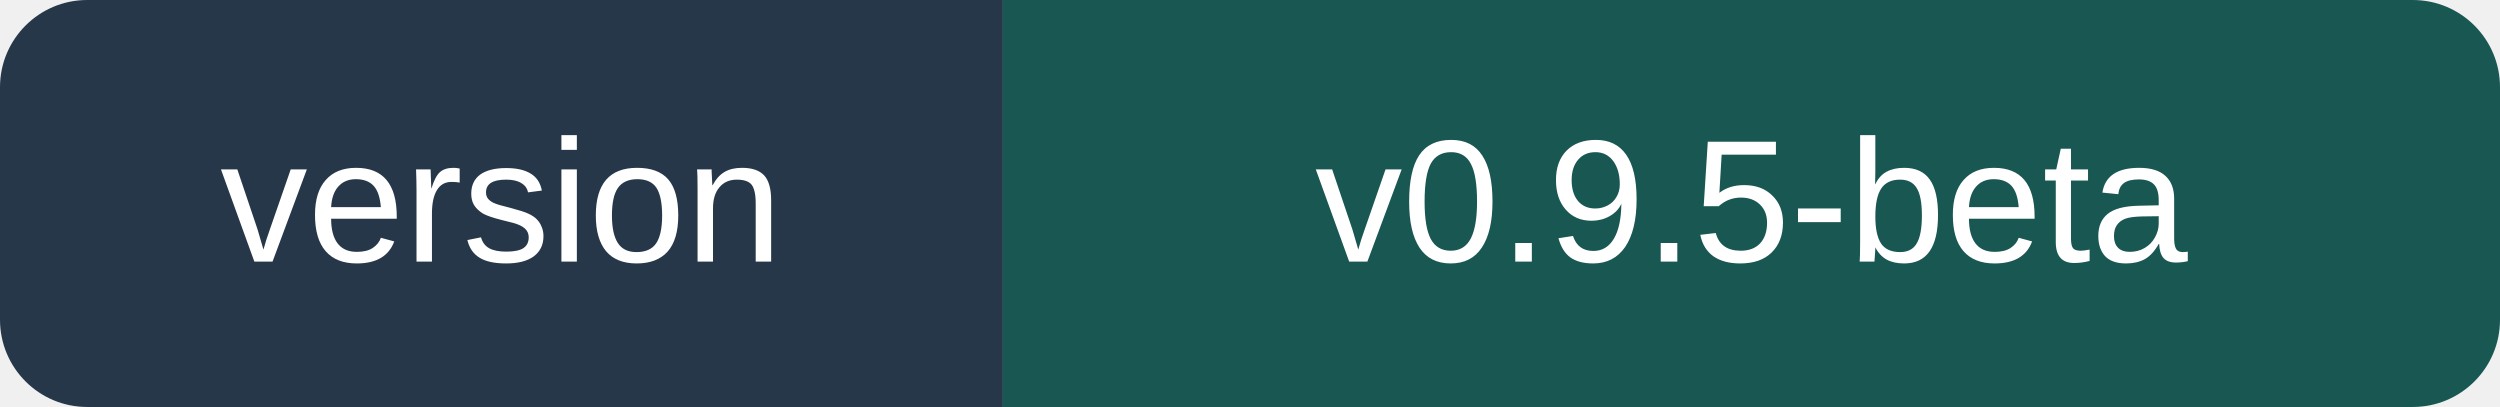
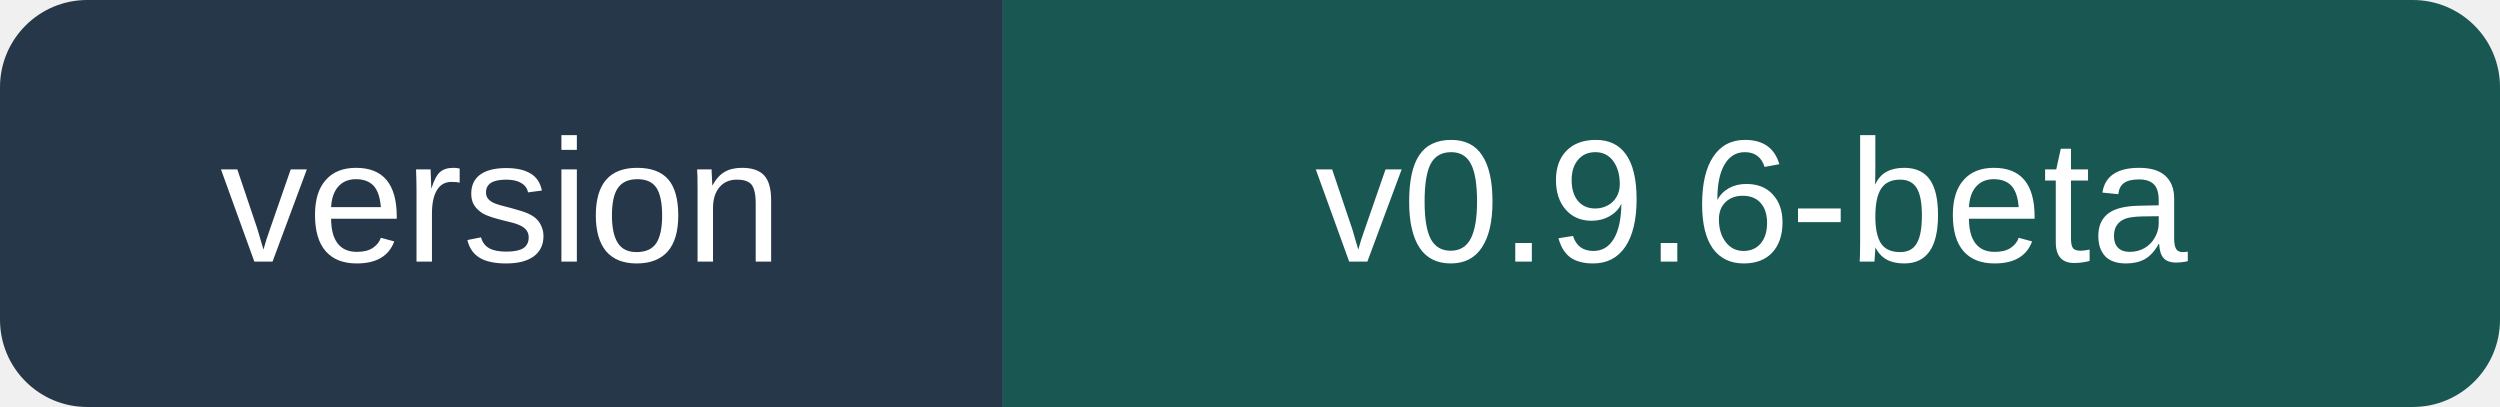
<svg xmlns="http://www.w3.org/2000/svg" width="172" height="28" viewBox="0 0 172 28" role="img" aria-labelledby="title">
  <clipPath id="corners">
    <rect width="172" height="28" rx="6" />
  </clipPath>
  <g clip-path="url(#corners)">
    <path fill="#263749" d="M0 0h69v28H0z" />
    <path fill="#195752" d="M69 0h103v28H69z" />
  </g>
  <g fill="#fff" font-family="Segoe UI, Arial, sans-serif" font-size="12" text-anchor="middle">
    <text x="34.5" y="18">version</text>
-     <text x="120.5" y="18">v0.9.5-beta</text>
+     <text x="120.5" y="18">v0.9.6-beta</text>
  </g>
</svg>
